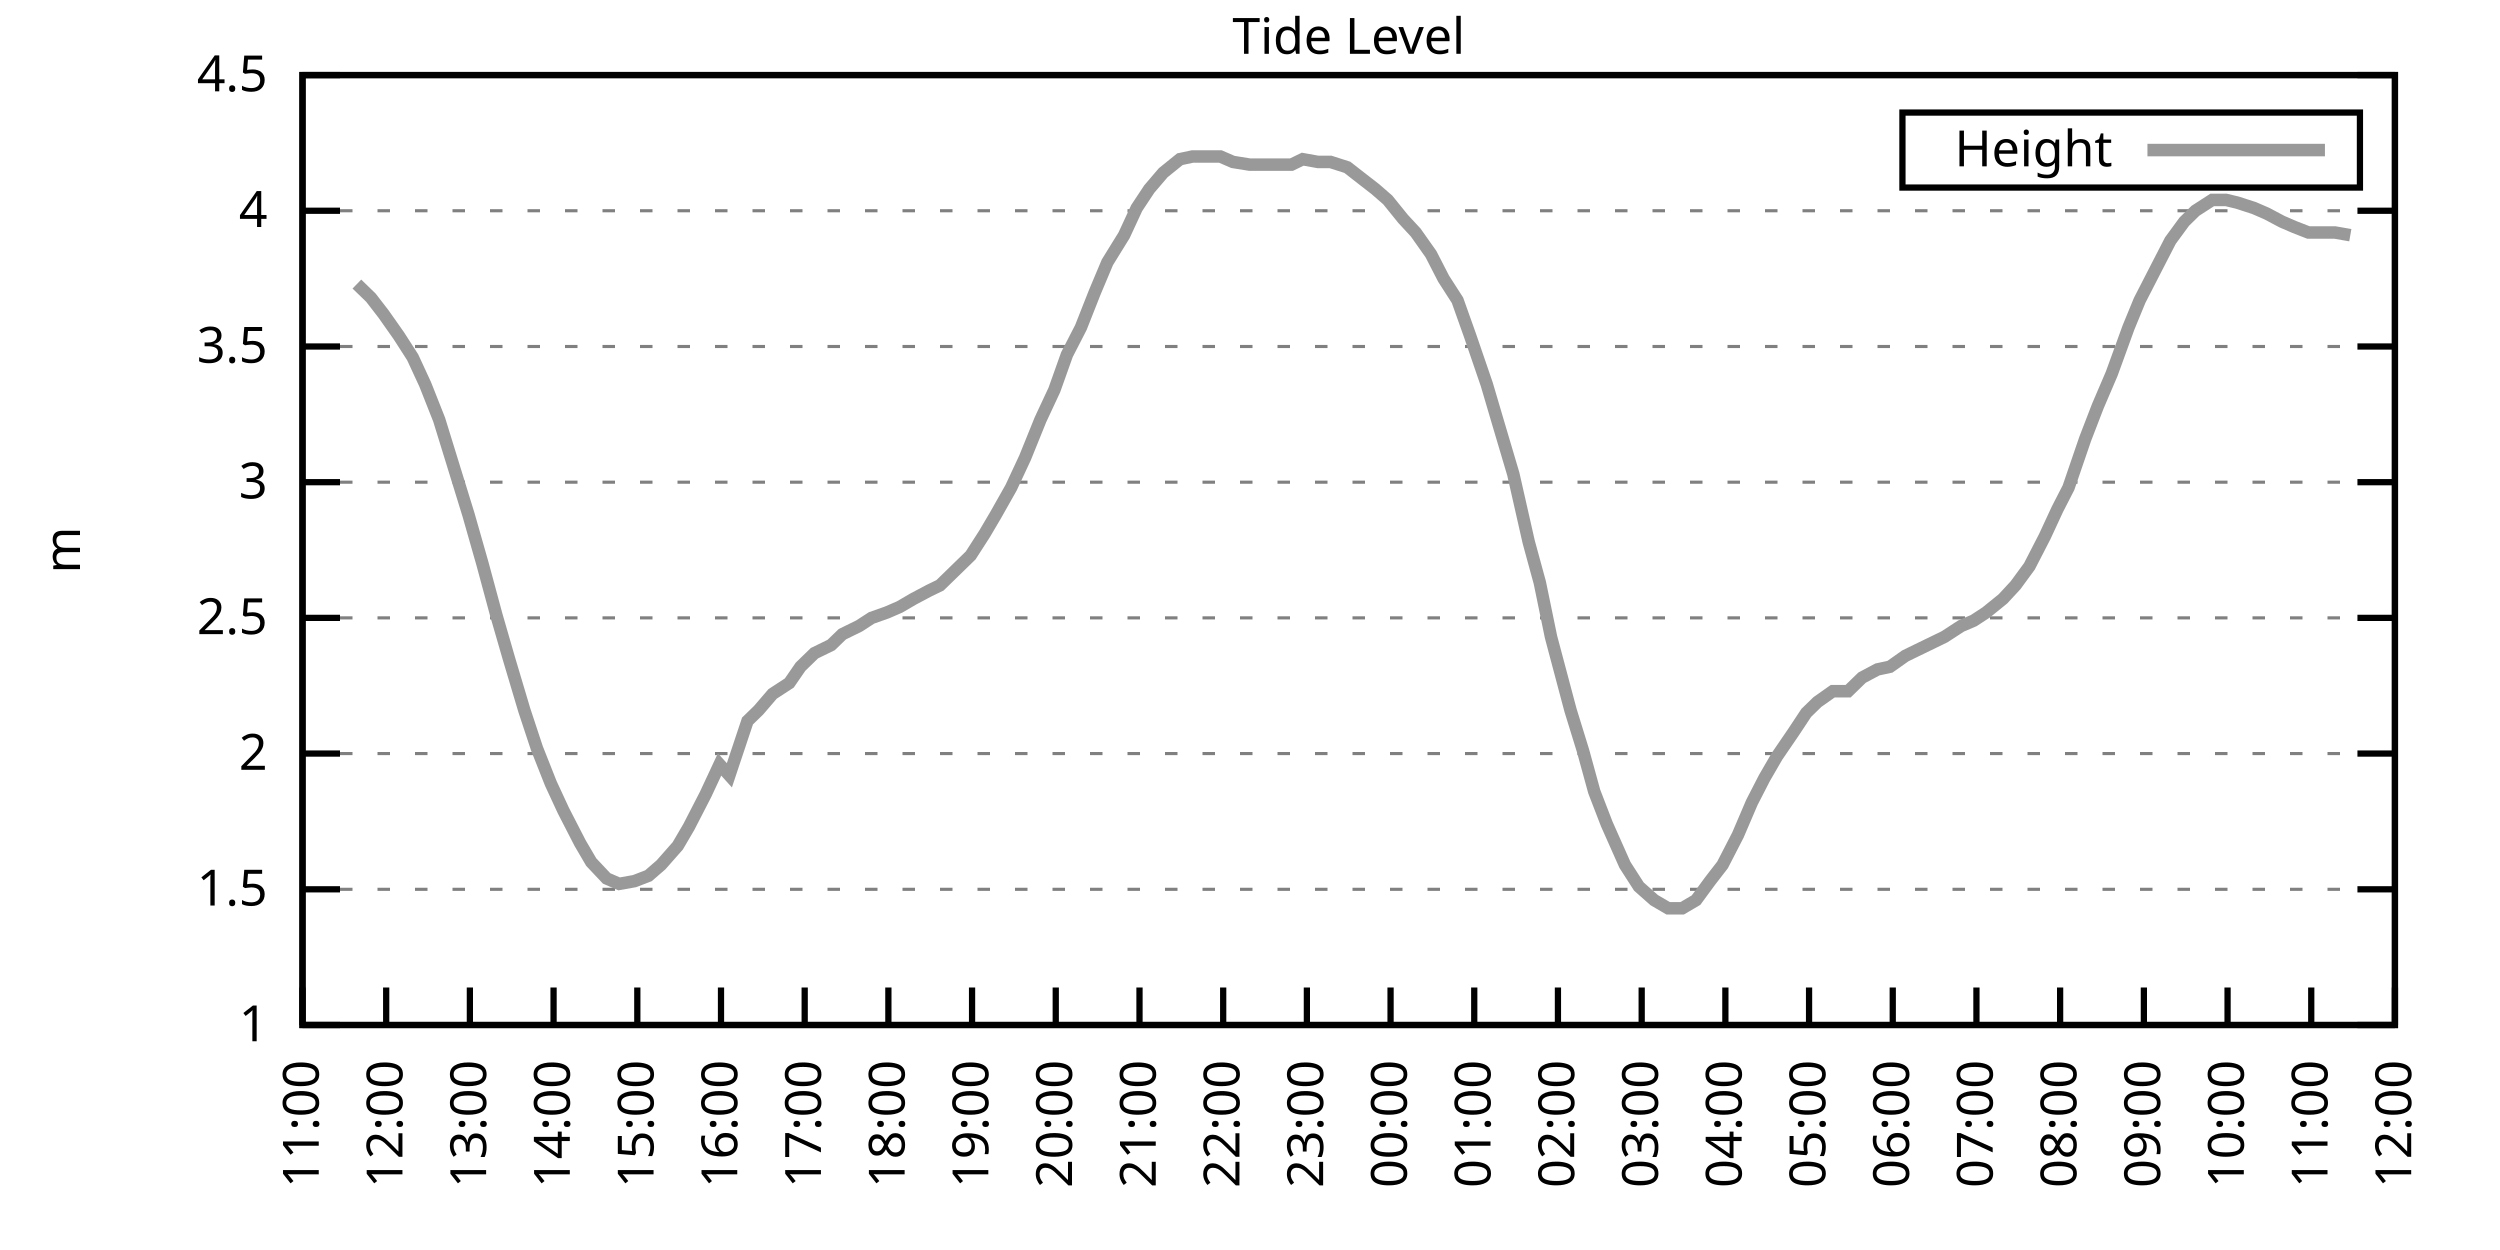
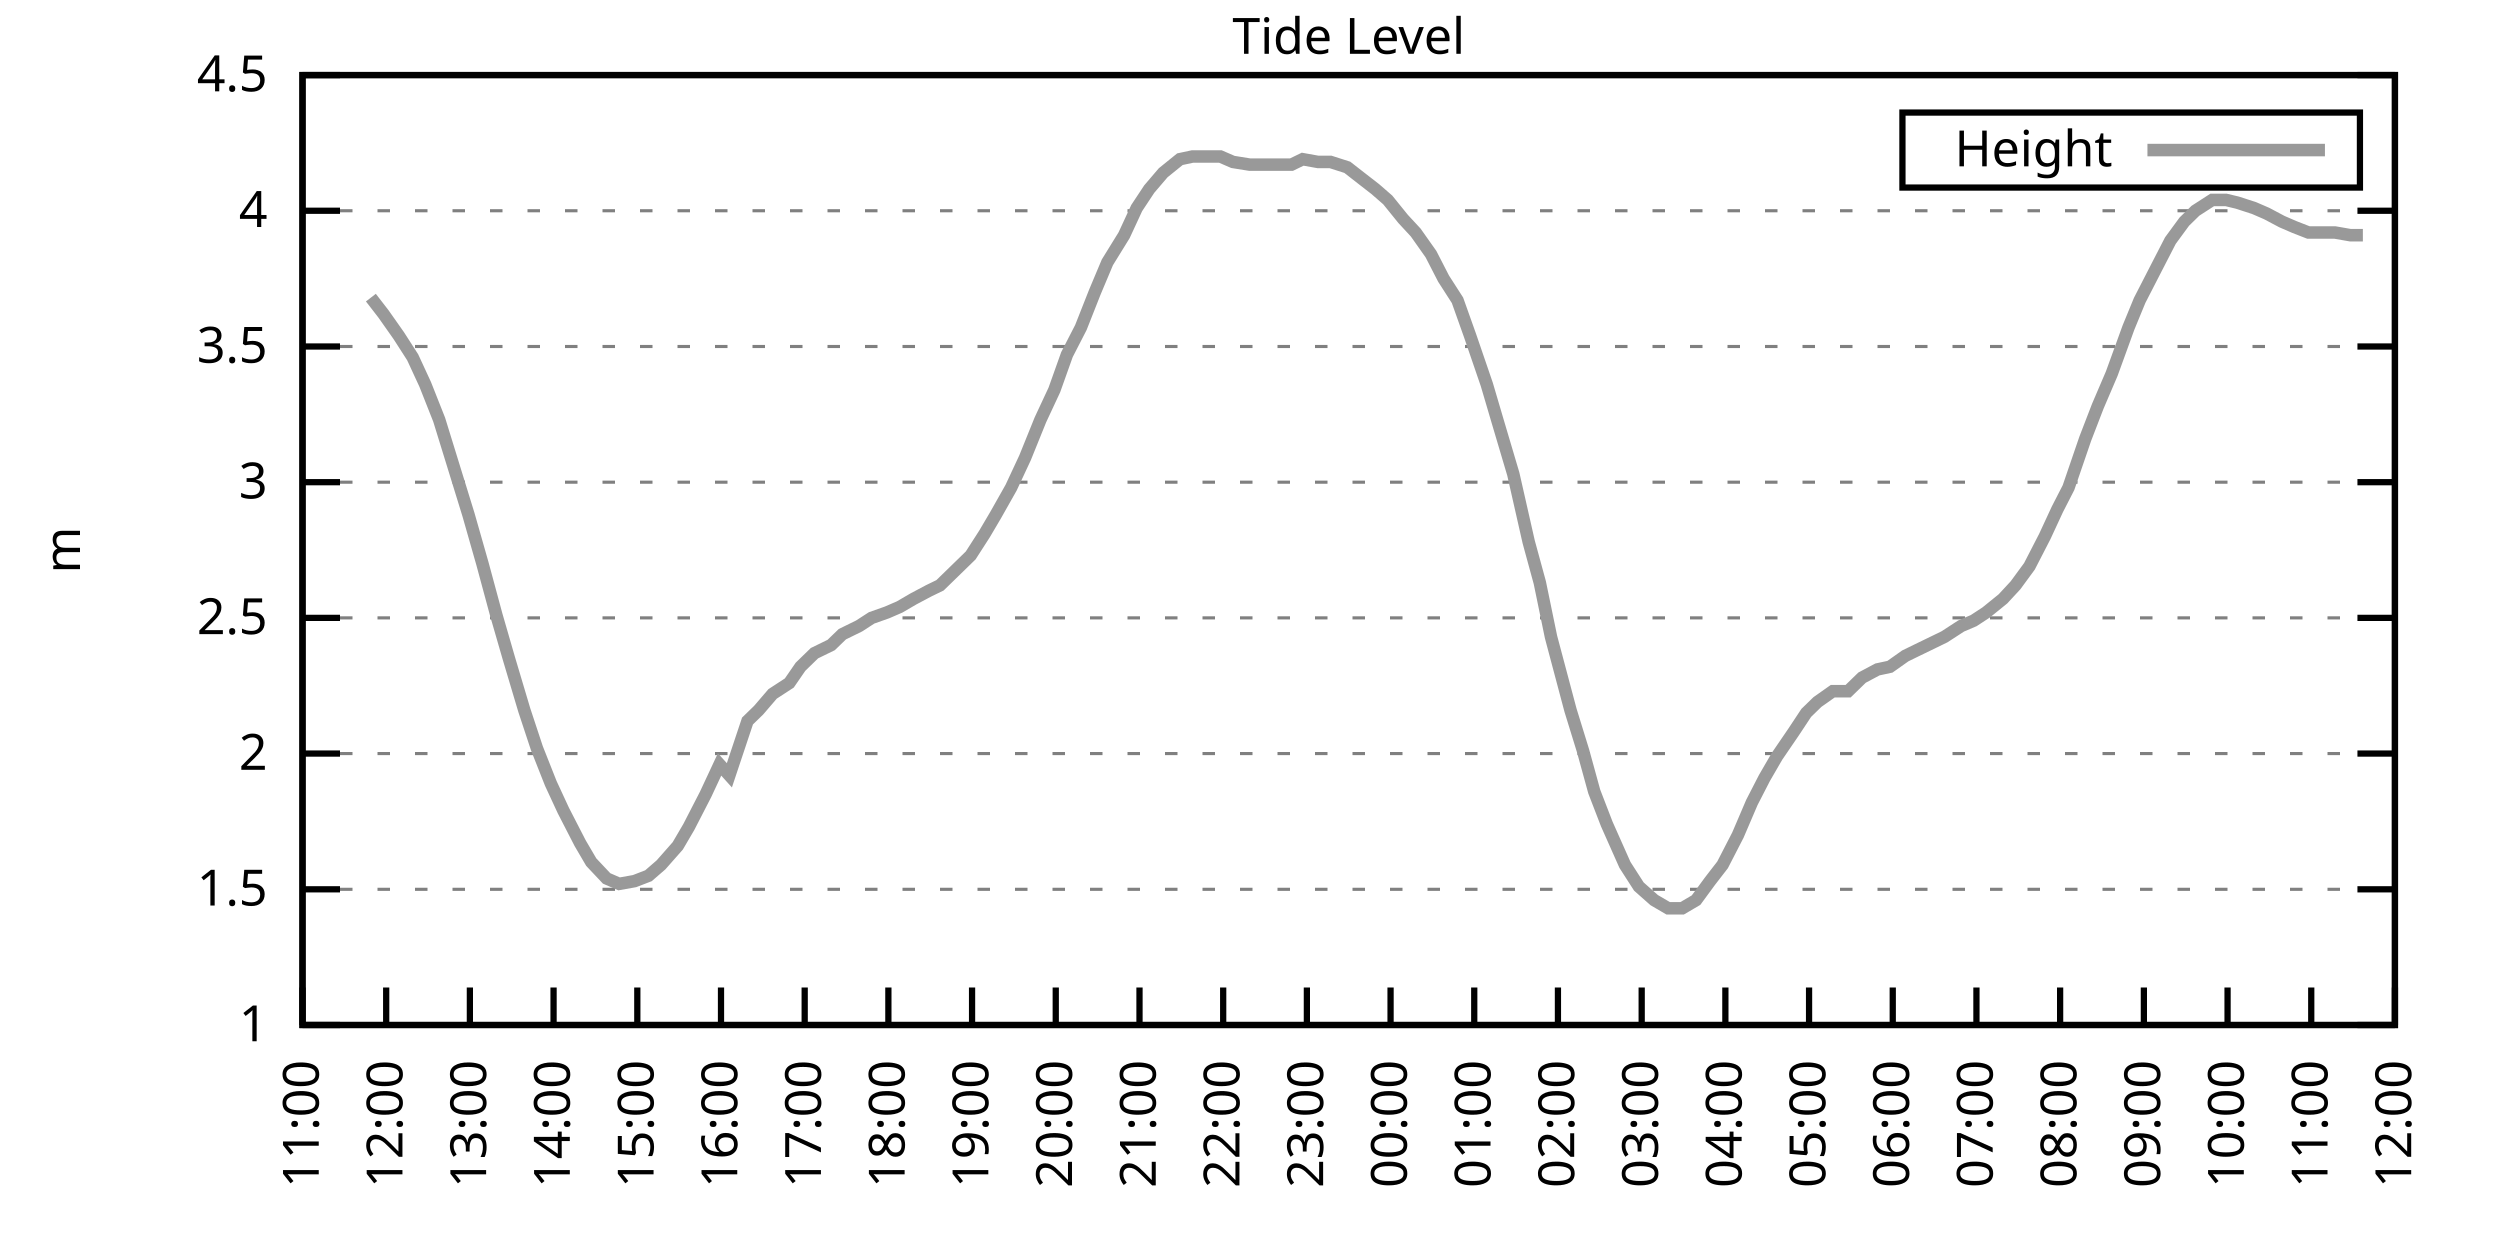
<svg xmlns="http://www.w3.org/2000/svg" xmlns:xlink="http://www.w3.org/1999/xlink" width="400" height="200" viewBox="0 0 400 200">
  <g id="gnuplot_canvas">
    <rect x="0" y="0" width="400" height="200" fill="none" />
    <defs>
      <circle id="gpDot" r="0.5" stroke-width="0.5" stroke="currentColor" />
      <path id="gpPt0" stroke-width="0.333" stroke="currentColor" d="M-1,0 h2 M0,-1 v2" />
      <path id="gpPt1" stroke-width="0.333" stroke="currentColor" d="M-1,-1 L1,1 M1,-1 L-1,1" />
      <path id="gpPt2" stroke-width="0.333" stroke="currentColor" d="M-1,0 L1,0 M0,-1 L0,1 M-1,-1 L1,1 M-1,1 L1,-1" />
      <rect id="gpPt3" stroke-width="0.333" stroke="currentColor" x="-1" y="-1" width="2" height="2" />
      <rect id="gpPt4" stroke-width="0.333" stroke="currentColor" fill="currentColor" x="-1" y="-1" width="2" height="2" />
      <circle id="gpPt5" stroke-width="0.333" stroke="currentColor" cx="0" cy="0" r="1" />
      <use xlink:href="#gpPt5" id="gpPt6" fill="currentColor" stroke="none" />
      <path id="gpPt7" stroke-width="0.333" stroke="currentColor" d="M0,-1.33 L-1.33,0.67 L1.33,0.67 z" />
      <use xlink:href="#gpPt7" id="gpPt8" fill="currentColor" stroke="none" />
      <use xlink:href="#gpPt7" id="gpPt9" stroke="currentColor" transform="rotate(180)" />
      <use xlink:href="#gpPt9" id="gpPt10" fill="currentColor" stroke="none" />
      <use xlink:href="#gpPt3" id="gpPt11" stroke="currentColor" transform="rotate(45)" />
      <use xlink:href="#gpPt11" id="gpPt12" fill="currentColor" stroke="none" />
      <path id="gpPt13" stroke-width="0.333" stroke="currentColor" d="M0,1.330 L1.265,0.411 L0.782,-1.067 L-0.782,-1.076 L-1.265,0.411 z" />
      <use xlink:href="#gpPt13" id="gpPt14" fill="currentColor" stroke="none" />
      <filter id="textbox" filterUnits="objectBoundingBox" x="0" y="0" height="1" width="1">
        <feFlood flood-color="white" flood-opacity="1" result="bgnd" />
        <feComposite in="SourceGraphic" in2="bgnd" operator="atop" />
      </filter>
      <filter id="greybox" filterUnits="objectBoundingBox" x="0" y="0" height="1" width="1">
        <feFlood flood-color="lightgrey" flood-opacity="1" result="grey" />
        <feComposite in="SourceGraphic" in2="grey" operator="atop" />
      </filter>
    </defs>
    <g fill="none" color="white" stroke="currentColor" stroke-width="1.00" stroke-linecap="butt" stroke-linejoin="miter">
</g>
    <g fill="none" color="black" stroke="currentColor" stroke-width="1.00" stroke-linecap="butt" stroke-linejoin="miter">
      <g stroke="none" shape-rendering="crispEdges">
        <polygon fill="rgb(255, 255, 255)" points="48.40,164.00 383.18,164.00 383.18,12.02 48.40,12.02 " />
      </g>
    </g>
    <g fill="none" color="black" stroke="currentColor" stroke-width="1.00" stroke-linecap="butt" stroke-linejoin="miter">
</g>
    <g fill="none" color="black" stroke="black" stroke-width="0.50" stroke-linecap="butt" stroke-linejoin="miter">
</g>
    <g fill="none" color="gray" stroke="currentColor" stroke-width="0.50" stroke-linecap="butt" stroke-linejoin="miter">
      <path stroke="gray" stroke-dasharray="2,4" class="gridline" d="M48.40,164.00 L383.19,164.00  " />
    </g>
    <g fill="none" color="gray" stroke="gray" stroke-width="1.00" stroke-linecap="butt" stroke-linejoin="miter">
</g>
    <g fill="none" color="black" stroke="currentColor" stroke-width="1.00" stroke-linecap="butt" stroke-linejoin="miter">
      <path stroke="black" d="M48.40,164.00 L54.40,164.00 M383.19,164.00 L377.19,164.00  " />
      <g transform="translate(42.80,166.60)" stroke="none" fill="black" font-family="Sans" font-size="8.00" text-anchor="end">
        <text>
          <tspan font-family="Sans"> 1</tspan>
        </text>
      </g>
    </g>
    <g fill="none" color="black" stroke="currentColor" stroke-width="1.00" stroke-linecap="butt" stroke-linejoin="miter">
</g>
    <g fill="none" color="black" stroke="black" stroke-width="0.50" stroke-linecap="butt" stroke-linejoin="miter">
</g>
    <g fill="none" color="gray" stroke="currentColor" stroke-width="0.50" stroke-linecap="butt" stroke-linejoin="miter">
      <path stroke="gray" stroke-dasharray="2,4" class="gridline" d="M48.40,142.29 L383.19,142.29  " />
    </g>
    <g fill="none" color="gray" stroke="gray" stroke-width="1.00" stroke-linecap="butt" stroke-linejoin="miter">
</g>
    <g fill="none" color="black" stroke="currentColor" stroke-width="1.00" stroke-linecap="butt" stroke-linejoin="miter">
      <path stroke="black" d="M48.40,142.29 L54.40,142.29 M383.19,142.29 L377.19,142.29  " />
      <g transform="translate(42.80,144.89)" stroke="none" fill="black" font-family="Sans" font-size="8.00" text-anchor="end">
        <text>
          <tspan font-family="Sans"> 1.5</tspan>
        </text>
      </g>
    </g>
    <g fill="none" color="black" stroke="currentColor" stroke-width="1.00" stroke-linecap="butt" stroke-linejoin="miter">
</g>
    <g fill="none" color="black" stroke="black" stroke-width="0.50" stroke-linecap="butt" stroke-linejoin="miter">
</g>
    <g fill="none" color="gray" stroke="currentColor" stroke-width="0.50" stroke-linecap="butt" stroke-linejoin="miter">
      <path stroke="gray" stroke-dasharray="2,4" class="gridline" d="M48.40,120.57 L383.19,120.57  " />
    </g>
    <g fill="none" color="gray" stroke="gray" stroke-width="1.00" stroke-linecap="butt" stroke-linejoin="miter">
</g>
    <g fill="none" color="black" stroke="currentColor" stroke-width="1.00" stroke-linecap="butt" stroke-linejoin="miter">
      <path stroke="black" d="M48.40,120.57 L54.40,120.57 M383.19,120.57 L377.19,120.57  " />
      <g transform="translate(42.80,123.17)" stroke="none" fill="black" font-family="Sans" font-size="8.00" text-anchor="end">
        <text>
          <tspan font-family="Sans"> 2</tspan>
        </text>
      </g>
    </g>
    <g fill="none" color="black" stroke="currentColor" stroke-width="1.00" stroke-linecap="butt" stroke-linejoin="miter">
</g>
    <g fill="none" color="black" stroke="black" stroke-width="0.50" stroke-linecap="butt" stroke-linejoin="miter">
</g>
    <g fill="none" color="gray" stroke="currentColor" stroke-width="0.50" stroke-linecap="butt" stroke-linejoin="miter">
      <path stroke="gray" stroke-dasharray="2,4" class="gridline" d="M48.40,98.86 L383.19,98.86  " />
    </g>
    <g fill="none" color="gray" stroke="gray" stroke-width="1.00" stroke-linecap="butt" stroke-linejoin="miter">
</g>
    <g fill="none" color="black" stroke="currentColor" stroke-width="1.00" stroke-linecap="butt" stroke-linejoin="miter">
      <path stroke="black" d="M48.40,98.86 L54.40,98.86 M383.19,98.86 L377.19,98.86  " />
      <g transform="translate(42.80,101.46)" stroke="none" fill="black" font-family="Sans" font-size="8.00" text-anchor="end">
        <text>
          <tspan font-family="Sans"> 2.5</tspan>
        </text>
      </g>
    </g>
    <g fill="none" color="black" stroke="currentColor" stroke-width="1.00" stroke-linecap="butt" stroke-linejoin="miter">
</g>
    <g fill="none" color="black" stroke="black" stroke-width="0.50" stroke-linecap="butt" stroke-linejoin="miter">
</g>
    <g fill="none" color="gray" stroke="currentColor" stroke-width="0.50" stroke-linecap="butt" stroke-linejoin="miter">
      <path stroke="gray" stroke-dasharray="2,4" class="gridline" d="M48.40,77.15 L383.19,77.15  " />
    </g>
    <g fill="none" color="gray" stroke="gray" stroke-width="1.00" stroke-linecap="butt" stroke-linejoin="miter">
</g>
    <g fill="none" color="black" stroke="currentColor" stroke-width="1.00" stroke-linecap="butt" stroke-linejoin="miter">
      <path stroke="black" d="M48.40,77.15 L54.40,77.15 M383.19,77.15 L377.19,77.15  " />
      <g transform="translate(42.80,79.75)" stroke="none" fill="black" font-family="Sans" font-size="8.00" text-anchor="end">
        <text>
          <tspan font-family="Sans"> 3</tspan>
        </text>
      </g>
    </g>
    <g fill="none" color="black" stroke="currentColor" stroke-width="1.00" stroke-linecap="butt" stroke-linejoin="miter">
</g>
    <g fill="none" color="black" stroke="black" stroke-width="0.50" stroke-linecap="butt" stroke-linejoin="miter">
</g>
    <g fill="none" color="gray" stroke="currentColor" stroke-width="0.50" stroke-linecap="butt" stroke-linejoin="miter">
      <path stroke="gray" stroke-dasharray="2,4" class="gridline" d="M48.40,55.44 L383.19,55.44  " />
    </g>
    <g fill="none" color="gray" stroke="gray" stroke-width="1.00" stroke-linecap="butt" stroke-linejoin="miter">
</g>
    <g fill="none" color="black" stroke="currentColor" stroke-width="1.00" stroke-linecap="butt" stroke-linejoin="miter">
      <path stroke="black" d="M48.40,55.44 L54.40,55.44 M383.19,55.44 L377.19,55.44  " />
      <g transform="translate(42.80,58.04)" stroke="none" fill="black" font-family="Sans" font-size="8.00" text-anchor="end">
        <text>
          <tspan font-family="Sans"> 3.5</tspan>
        </text>
      </g>
    </g>
    <g fill="none" color="black" stroke="currentColor" stroke-width="1.00" stroke-linecap="butt" stroke-linejoin="miter">
</g>
    <g fill="none" color="black" stroke="black" stroke-width="0.50" stroke-linecap="butt" stroke-linejoin="miter">
</g>
    <g fill="none" color="gray" stroke="currentColor" stroke-width="0.50" stroke-linecap="butt" stroke-linejoin="miter">
      <path stroke="gray" stroke-dasharray="2,4" class="gridline" d="M48.40,33.72 L383.19,33.72  " />
    </g>
    <g fill="none" color="gray" stroke="gray" stroke-width="1.00" stroke-linecap="butt" stroke-linejoin="miter">
</g>
    <g fill="none" color="black" stroke="currentColor" stroke-width="1.00" stroke-linecap="butt" stroke-linejoin="miter">
      <path stroke="black" d="M48.40,33.72 L54.40,33.72 M383.19,33.72 L377.19,33.72  " />
      <g transform="translate(42.80,36.32)" stroke="none" fill="black" font-family="Sans" font-size="8.00" text-anchor="end">
        <text>
          <tspan font-family="Sans"> 4</tspan>
        </text>
      </g>
    </g>
    <g fill="none" color="black" stroke="currentColor" stroke-width="1.00" stroke-linecap="butt" stroke-linejoin="miter">
</g>
    <g fill="none" color="black" stroke="black" stroke-width="0.50" stroke-linecap="butt" stroke-linejoin="miter">
</g>
    <g fill="none" color="gray" stroke="currentColor" stroke-width="0.50" stroke-linecap="butt" stroke-linejoin="miter">
      <path stroke="gray" stroke-dasharray="2,4" class="gridline" d="M48.40,12.01 L383.19,12.01  " />
    </g>
    <g fill="none" color="gray" stroke="gray" stroke-width="1.00" stroke-linecap="butt" stroke-linejoin="miter">
</g>
    <g fill="none" color="black" stroke="currentColor" stroke-width="1.00" stroke-linecap="butt" stroke-linejoin="miter">
      <path stroke="black" d="M48.40,12.01 L54.40,12.01 M383.19,12.01 L377.19,12.01  " />
      <g transform="translate(42.80,14.61)" stroke="none" fill="black" font-family="Sans" font-size="8.00" text-anchor="end">
        <text>
          <tspan font-family="Sans"> 4.5</tspan>
        </text>
      </g>
    </g>
    <g fill="none" color="black" stroke="currentColor" stroke-width="1.00" stroke-linecap="butt" stroke-linejoin="miter">
      <path stroke="black" d="M48.40,164.00 L48.40,158.00  " />
      <g transform="translate(51.00,169.60) rotate(270.00)" stroke="none" fill="black" font-family="Sans" font-size="8.00" text-anchor="end">
        <text>
          <tspan font-family="Sans">11:00</tspan>
        </text>
      </g>
    </g>
    <g fill="none" color="black" stroke="currentColor" stroke-width="1.00" stroke-linecap="butt" stroke-linejoin="miter">
      <path stroke="black" d="M61.79,164.00 L61.79,158.00  " />
      <g transform="translate(64.39,169.60) rotate(270.00)" stroke="none" fill="black" font-family="Sans" font-size="8.00" text-anchor="end">
        <text>
          <tspan font-family="Sans">12:00</tspan>
        </text>
      </g>
    </g>
    <g fill="none" color="black" stroke="currentColor" stroke-width="1.00" stroke-linecap="butt" stroke-linejoin="miter">
      <path stroke="black" d="M75.18,164.00 L75.18,158.00  " />
      <g transform="translate(77.78,169.60) rotate(270.00)" stroke="none" fill="black" font-family="Sans" font-size="8.00" text-anchor="end">
        <text>
          <tspan font-family="Sans">13:00</tspan>
        </text>
      </g>
    </g>
    <g fill="none" color="black" stroke="currentColor" stroke-width="1.00" stroke-linecap="butt" stroke-linejoin="miter">
      <path stroke="black" d="M88.57,164.00 L88.57,158.00  " />
      <g transform="translate(91.17,169.60) rotate(270.00)" stroke="none" fill="black" font-family="Sans" font-size="8.00" text-anchor="end">
        <text>
          <tspan font-family="Sans">14:00</tspan>
        </text>
      </g>
    </g>
    <g fill="none" color="black" stroke="currentColor" stroke-width="1.00" stroke-linecap="butt" stroke-linejoin="miter">
      <path stroke="black" d="M101.97,164.00 L101.97,158.00  " />
      <g transform="translate(104.57,169.60) rotate(270.00)" stroke="none" fill="black" font-family="Sans" font-size="8.00" text-anchor="end">
        <text>
          <tspan font-family="Sans">15:00</tspan>
        </text>
      </g>
    </g>
    <g fill="none" color="black" stroke="currentColor" stroke-width="1.00" stroke-linecap="butt" stroke-linejoin="miter">
      <path stroke="black" d="M115.36,164.00 L115.36,158.00  " />
      <g transform="translate(117.96,169.60) rotate(270.00)" stroke="none" fill="black" font-family="Sans" font-size="8.00" text-anchor="end">
        <text>
          <tspan font-family="Sans">16:00</tspan>
        </text>
      </g>
    </g>
    <g fill="none" color="black" stroke="currentColor" stroke-width="1.00" stroke-linecap="butt" stroke-linejoin="miter">
      <path stroke="black" d="M128.75,164.00 L128.75,158.00  " />
      <g transform="translate(131.35,169.60) rotate(270.00)" stroke="none" fill="black" font-family="Sans" font-size="8.00" text-anchor="end">
        <text>
          <tspan font-family="Sans">17:00</tspan>
        </text>
      </g>
    </g>
    <g fill="none" color="black" stroke="currentColor" stroke-width="1.00" stroke-linecap="butt" stroke-linejoin="miter">
      <path stroke="black" d="M142.14,164.00 L142.14,158.00  " />
      <g transform="translate(144.74,169.60) rotate(270.00)" stroke="none" fill="black" font-family="Sans" font-size="8.00" text-anchor="end">
        <text>
          <tspan font-family="Sans">18:00</tspan>
        </text>
      </g>
    </g>
    <g fill="none" color="black" stroke="currentColor" stroke-width="1.00" stroke-linecap="butt" stroke-linejoin="miter">
      <path stroke="black" d="M155.53,164.00 L155.53,158.00  " />
      <g transform="translate(158.13,169.60) rotate(270.00)" stroke="none" fill="black" font-family="Sans" font-size="8.00" text-anchor="end">
        <text>
          <tspan font-family="Sans">19:00</tspan>
        </text>
      </g>
    </g>
    <g fill="none" color="black" stroke="currentColor" stroke-width="1.00" stroke-linecap="butt" stroke-linejoin="miter">
      <path stroke="black" d="M168.92,164.00 L168.92,158.00  " />
      <g transform="translate(171.52,169.60) rotate(270.00)" stroke="none" fill="black" font-family="Sans" font-size="8.00" text-anchor="end">
        <text>
          <tspan font-family="Sans">20:00</tspan>
        </text>
      </g>
    </g>
    <g fill="none" color="black" stroke="currentColor" stroke-width="1.00" stroke-linecap="butt" stroke-linejoin="miter">
      <path stroke="black" d="M182.32,164.00 L182.32,158.00  " />
      <g transform="translate(184.92,169.60) rotate(270.00)" stroke="none" fill="black" font-family="Sans" font-size="8.00" text-anchor="end">
        <text>
          <tspan font-family="Sans">21:00</tspan>
        </text>
      </g>
    </g>
    <g fill="none" color="black" stroke="currentColor" stroke-width="1.00" stroke-linecap="butt" stroke-linejoin="miter">
      <path stroke="black" d="M195.71,164.00 L195.71,158.00  " />
      <g transform="translate(198.31,169.60) rotate(270.00)" stroke="none" fill="black" font-family="Sans" font-size="8.00" text-anchor="end">
        <text>
          <tspan font-family="Sans">22:00</tspan>
        </text>
      </g>
    </g>
    <g fill="none" color="black" stroke="currentColor" stroke-width="1.00" stroke-linecap="butt" stroke-linejoin="miter">
      <path stroke="black" d="M209.10,164.00 L209.10,158.00  " />
      <g transform="translate(211.70,169.60) rotate(270.00)" stroke="none" fill="black" font-family="Sans" font-size="8.00" text-anchor="end">
        <text>
          <tspan font-family="Sans">23:00</tspan>
        </text>
      </g>
    </g>
    <g fill="none" color="black" stroke="currentColor" stroke-width="1.00" stroke-linecap="butt" stroke-linejoin="miter">
      <path stroke="black" d="M222.49,164.00 L222.49,158.00  " />
      <g transform="translate(225.09,169.60) rotate(270.00)" stroke="none" fill="black" font-family="Sans" font-size="8.00" text-anchor="end">
        <text>
          <tspan font-family="Sans">00:00</tspan>
        </text>
      </g>
    </g>
    <g fill="none" color="black" stroke="currentColor" stroke-width="1.00" stroke-linecap="butt" stroke-linejoin="miter">
      <path stroke="black" d="M235.88,164.00 L235.88,158.00  " />
      <g transform="translate(238.48,169.60) rotate(270.00)" stroke="none" fill="black" font-family="Sans" font-size="8.00" text-anchor="end">
        <text>
          <tspan font-family="Sans">01:00</tspan>
        </text>
      </g>
    </g>
    <g fill="none" color="black" stroke="currentColor" stroke-width="1.00" stroke-linecap="butt" stroke-linejoin="miter">
      <path stroke="black" d="M249.27,164.00 L249.27,158.00  " />
      <g transform="translate(251.87,169.60) rotate(270.00)" stroke="none" fill="black" font-family="Sans" font-size="8.00" text-anchor="end">
        <text>
          <tspan font-family="Sans">02:00</tspan>
        </text>
      </g>
    </g>
    <g fill="none" color="black" stroke="currentColor" stroke-width="1.00" stroke-linecap="butt" stroke-linejoin="miter">
      <path stroke="black" d="M262.67,164.00 L262.67,158.00  " />
      <g transform="translate(265.27,169.60) rotate(270.00)" stroke="none" fill="black" font-family="Sans" font-size="8.00" text-anchor="end">
        <text>
          <tspan font-family="Sans">03:00</tspan>
        </text>
      </g>
    </g>
    <g fill="none" color="black" stroke="currentColor" stroke-width="1.00" stroke-linecap="butt" stroke-linejoin="miter">
      <path stroke="black" d="M276.06,164.00 L276.06,158.00  " />
      <g transform="translate(278.66,169.60) rotate(270.00)" stroke="none" fill="black" font-family="Sans" font-size="8.00" text-anchor="end">
        <text>
          <tspan font-family="Sans">04:00</tspan>
        </text>
      </g>
    </g>
    <g fill="none" color="black" stroke="currentColor" stroke-width="1.00" stroke-linecap="butt" stroke-linejoin="miter">
      <path stroke="black" d="M289.45,164.00 L289.45,158.00  " />
      <g transform="translate(292.05,169.60) rotate(270.00)" stroke="none" fill="black" font-family="Sans" font-size="8.00" text-anchor="end">
        <text>
          <tspan font-family="Sans">05:00</tspan>
        </text>
      </g>
    </g>
    <g fill="none" color="black" stroke="currentColor" stroke-width="1.00" stroke-linecap="butt" stroke-linejoin="miter">
      <path stroke="black" d="M302.84,164.00 L302.84,158.00  " />
      <g transform="translate(305.44,169.60) rotate(270.00)" stroke="none" fill="black" font-family="Sans" font-size="8.00" text-anchor="end">
        <text>
          <tspan font-family="Sans">06:00</tspan>
        </text>
      </g>
    </g>
    <g fill="none" color="black" stroke="currentColor" stroke-width="1.00" stroke-linecap="butt" stroke-linejoin="miter">
      <path stroke="black" d="M316.23,164.00 L316.23,158.00  " />
      <g transform="translate(318.83,169.60) rotate(270.00)" stroke="none" fill="black" font-family="Sans" font-size="8.00" text-anchor="end">
        <text>
          <tspan font-family="Sans">07:00</tspan>
        </text>
      </g>
    </g>
    <g fill="none" color="black" stroke="currentColor" stroke-width="1.00" stroke-linecap="butt" stroke-linejoin="miter">
      <path stroke="black" d="M329.62,164.00 L329.62,158.00  " />
      <g transform="translate(332.22,169.60) rotate(270.00)" stroke="none" fill="black" font-family="Sans" font-size="8.00" text-anchor="end">
        <text>
          <tspan font-family="Sans">08:00</tspan>
        </text>
      </g>
    </g>
    <g fill="none" color="black" stroke="currentColor" stroke-width="1.00" stroke-linecap="butt" stroke-linejoin="miter">
      <path stroke="black" d="M343.02,164.00 L343.02,158.00  " />
      <g transform="translate(345.62,169.60) rotate(270.00)" stroke="none" fill="black" font-family="Sans" font-size="8.00" text-anchor="end">
        <text>
          <tspan font-family="Sans">09:00</tspan>
        </text>
      </g>
    </g>
    <g fill="none" color="black" stroke="currentColor" stroke-width="1.00" stroke-linecap="butt" stroke-linejoin="miter">
      <path stroke="black" d="M356.41,164.00 L356.41,158.00  " />
      <g transform="translate(359.01,169.60) rotate(270.00)" stroke="none" fill="black" font-family="Sans" font-size="8.00" text-anchor="end">
        <text>
          <tspan font-family="Sans">10:00</tspan>
        </text>
      </g>
    </g>
    <g fill="none" color="black" stroke="currentColor" stroke-width="1.00" stroke-linecap="butt" stroke-linejoin="miter">
      <path stroke="black" d="M369.80,164.00 L369.80,158.00  " />
      <g transform="translate(372.40,169.60) rotate(270.00)" stroke="none" fill="black" font-family="Sans" font-size="8.00" text-anchor="end">
        <text>
          <tspan font-family="Sans">11:00</tspan>
        </text>
      </g>
    </g>
    <g fill="none" color="black" stroke="currentColor" stroke-width="1.00" stroke-linecap="butt" stroke-linejoin="miter">
      <path stroke="black" d="M383.19,164.00 L383.19,158.00  " />
      <g transform="translate(385.79,169.60) rotate(270.00)" stroke="none" fill="black" font-family="Sans" font-size="8.00" text-anchor="end">
        <text>
          <tspan font-family="Sans">12:00</tspan>
        </text>
      </g>
    </g>
    <g fill="none" color="black" stroke="currentColor" stroke-width="1.00" stroke-linecap="butt" stroke-linejoin="miter">
</g>
    <g fill="none" color="black" stroke="currentColor" stroke-width="1.00" stroke-linecap="butt" stroke-linejoin="miter">
      <path stroke="black" d="M48.40,12.01 L48.40,164.00 L383.19,164.00 L383.19,12.01 L48.40,12.01 Z  " />
    </g>
    <g fill="none" color="black" stroke="currentColor" stroke-width="1.00" stroke-linecap="butt" stroke-linejoin="miter">
</g>
    <g fill="none" color="black" stroke="currentColor" stroke-width="1.00" stroke-linecap="butt" stroke-linejoin="miter">
      <path stroke="black" d="M304.39,30.01 L304.39,18.01 L377.59,18.01 L377.59,30.01 L304.39,30.01 Z  " />
    </g>
    <g id="Tide_level_plot_1">
      <g fill="none" color="white" stroke="black" stroke-width="2.00" stroke-linecap="butt" stroke-linejoin="miter">
</g>
      <g fill="none" color="black" stroke="currentColor" stroke-width="2.00" stroke-linecap="butt" stroke-linejoin="miter">
        <g transform="translate(337.99,26.61)" stroke="none" fill="black" font-family="Sans" font-size="8.00" text-anchor="end">
          <text>
            <tspan font-family="Sans">Height</tspan>
          </text>
        </g>
      </g>
      <g fill="none" color="black" stroke="currentColor" stroke-width="2.00" stroke-linecap="butt" stroke-linejoin="miter">
-         <path stroke="rgb(153, 153, 153)" d="M343.59,24.01 L371.99,24.01 M57.10,45.45 L59.34,47.62 L61.35,50.22 L63.80,53.70 L66.03,57.17 L68.04,61.52   L70.27,67.16 L72.28,73.67 L74.96,82.36 L77.19,90.18 L79.42,98.43 L81.43,105.38 L83.89,113.63 L85.90,119.71   L88.13,125.35 L90.14,129.69 L92.82,134.90 L94.60,137.94 L97.06,140.55 L99.06,141.42 L101.52,140.98 L103.75,140.12   L105.76,138.38 L108.44,135.34 L110.22,132.30 L112.90,127.09 L115.13,122.31 L116.70,124.05 L119.60,115.36 L121.38,113.63   L123.62,111.02 L126.29,109.28 L128.08,106.68 L130.31,104.51 L132.99,103.20 L134.78,101.47 L137.45,100.16 L139.46,98.86   L141.92,97.99 L143.93,97.12 L146.16,95.82 L148.61,94.52 L150.40,93.65 L152.63,91.48 L155.31,88.87 L157.54,85.40   L159.33,82.36 L161.78,78.02 L164.01,73.24 L166.47,67.16 L168.70,62.38 L170.71,56.74 L172.94,52.40 L175.17,46.75   L177.18,41.97 L179.86,37.63 L181.87,33.29 L183.88,30.25 L186.11,27.64 L188.79,25.47 L190.80,25.04 L193.25,25.04   L195.26,25.04 L197.27,25.91 L199.95,26.34 L201.96,26.34 L203.97,26.34 L206.64,26.34 L208.43,25.47 L210.88,25.91   L212.89,25.91 L215.57,26.77 L217.80,28.51 L220.04,30.25 L222.04,31.99 L224.50,35.03 L226.51,37.20 L228.96,40.67   L230.97,44.58 L233.20,48.05 L235.21,53.70 L237.89,61.52 L239.68,67.59 L242.13,75.85 L244.59,86.70 L246.37,93.22   L248.16,101.90 L251.28,113.63 L253.29,120.14 L255.08,126.65 L257.09,131.86 L259.99,138.38 L262.22,141.85 L264.67,144.02   L266.91,145.33 L269.14,145.33 L271.37,144.02 L273.60,140.98 L275.61,138.38 L278.07,133.60 L280.30,128.39 L282.31,124.48   L284.32,121.01 L286.99,117.10 L289.00,114.06 L290.79,112.32 L293.24,110.59 L295.70,110.59 L297.93,108.42 L300.39,107.11   L302.39,106.68 L304.85,104.94 L306.63,104.07 L309.31,102.77 L311.10,101.90 L313.78,100.16 L315.79,99.30 L317.79,97.99   L320.47,95.82 L322.48,93.65 L324.71,90.61 L327.17,85.83 L329.18,81.49 L330.96,78.02 L333.64,70.20 L335.65,64.99   L337.88,59.78 L340.56,52.40 L342.35,48.05 L344.80,43.28 L347.26,38.50 L349.49,35.46 L351.27,33.72 L353.95,31.99   L356.18,31.99 L357.97,32.42 L360.65,33.29 L362.66,34.16 L365.11,35.46 L367.12,36.33 L369.35,37.20 L371.58,37.20   L373.59,37.20 L376.05,37.63  " />
+         <path stroke="rgb(153, 153, 153)" d="M343.59,24.01 L371.99,24.01 M59.34,47.62 L61.35,50.22 L63.80,53.70 L66.03,57.17 L68.04,61.52 L70.27,67.16   L72.28,73.67 L74.96,82.36 L77.19,90.18 L79.42,98.43 L81.43,105.38 L83.89,113.63 L85.90,119.71 L88.13,125.35   L90.14,129.69 L92.82,134.90 L94.60,137.94 L97.06,140.55 L99.06,141.42 L101.52,140.98 L103.75,140.12 L105.76,138.38   L108.44,135.34 L110.22,132.30 L112.90,127.09 L115.13,122.31 L116.70,124.05 L119.60,115.36 L121.38,113.63 L123.62,111.02   L126.29,109.28 L128.08,106.68 L130.31,104.51 L132.99,103.20 L134.78,101.47 L137.45,100.16 L139.46,98.86 L141.92,97.99   L143.93,97.12 L146.16,95.82 L148.61,94.52 L150.40,93.65 L152.63,91.48 L155.31,88.87 L157.54,85.40 L159.33,82.36   L161.78,78.02 L164.01,73.24 L166.47,67.16 L168.70,62.38 L170.71,56.74 L172.94,52.40 L175.17,46.75 L177.18,41.97   L179.86,37.63 L181.87,33.29 L183.88,30.25 L186.11,27.64 L188.79,25.47 L190.80,25.04 L193.25,25.04 L195.26,25.04   L197.27,25.91 L199.95,26.34 L201.96,26.34 L203.97,26.34 L206.64,26.34 L208.43,25.47 L210.88,25.91 L212.89,25.91   L215.57,26.77 L217.80,28.51 L220.04,30.25 L222.04,31.99 L224.50,35.03 L226.51,37.20 L228.96,40.67 L230.97,44.58   L233.20,48.05 L235.21,53.70 L237.89,61.52 L239.68,67.59 L242.13,75.85 L244.59,86.70 L246.37,93.22 L248.16,101.90   L251.28,113.63 L253.29,120.14 L255.08,126.65 L257.09,131.86 L259.99,138.38 L262.22,141.85 L264.67,144.02 L266.91,145.33   L269.14,145.33 L271.37,144.02 L273.60,140.98 L275.61,138.38 L278.07,133.60 L280.30,128.39 L282.31,124.48 L284.32,121.01   L286.99,117.10 L289.00,114.06 L290.79,112.32 L293.24,110.59 L295.70,110.59 L297.93,108.42 L300.39,107.11 L302.39,106.68   L304.85,104.94 L306.63,104.07 L309.31,102.77 L311.10,101.90 L313.78,100.16 L315.79,99.30 L317.79,97.99 L320.47,95.82   L322.48,93.65 L324.71,90.61 L327.17,85.83 L329.18,81.49 L330.96,78.02 L333.64,70.20 L335.65,64.99 L337.88,59.78   L340.56,52.40 L342.35,48.05 L344.80,43.28 L347.26,38.50 L349.49,35.46 L351.27,33.72 L353.95,31.99 L356.18,31.99   L357.97,32.42 L360.65,33.29 L362.66,34.16 L365.11,35.46 L367.12,36.33 L369.35,37.20 L371.58,37.20 L373.59,37.20   L376.05,37.63 L378.06,37.63  " />
      </g>
    </g>
    <g fill="none" color="black" stroke="currentColor" stroke-width="2.00" stroke-linecap="butt" stroke-linejoin="miter">
</g>
    <g fill="none" color="black" stroke="black" stroke-width="1.00" stroke-linecap="butt" stroke-linejoin="miter">
</g>
    <g fill="none" color="black" stroke="currentColor" stroke-width="1.00" stroke-linecap="butt" stroke-linejoin="miter">
      <path stroke="black" d="M48.40,12.01 L48.40,164.00 L383.19,164.00 L383.19,12.01 L48.40,12.01 Z  " />
      <g transform="translate(12.80,88.01) rotate(270.00)" stroke="none" fill="black" font-family="Sans" font-size="8.00" text-anchor="middle">
        <text>
          <tspan font-family="Sans">m</tspan>
        </text>
      </g>
    </g>
    <g fill="none" color="black" stroke="currentColor" stroke-width="1.00" stroke-linecap="butt" stroke-linejoin="miter">
</g>
    <g fill="none" color="black" stroke="currentColor" stroke-width="1.00" stroke-linecap="butt" stroke-linejoin="miter">
      <g transform="translate(215.79,8.61)" stroke="none" fill="black" font-family="Sans" font-size="8.00" text-anchor="middle">
        <text>
          <tspan font-family="Sans">Tide Level</tspan>
        </text>
      </g>
    </g>
    <g fill="none" color="black" stroke="currentColor" stroke-width="1.00" stroke-linecap="butt" stroke-linejoin="miter">
</g>
  </g>
</svg>
